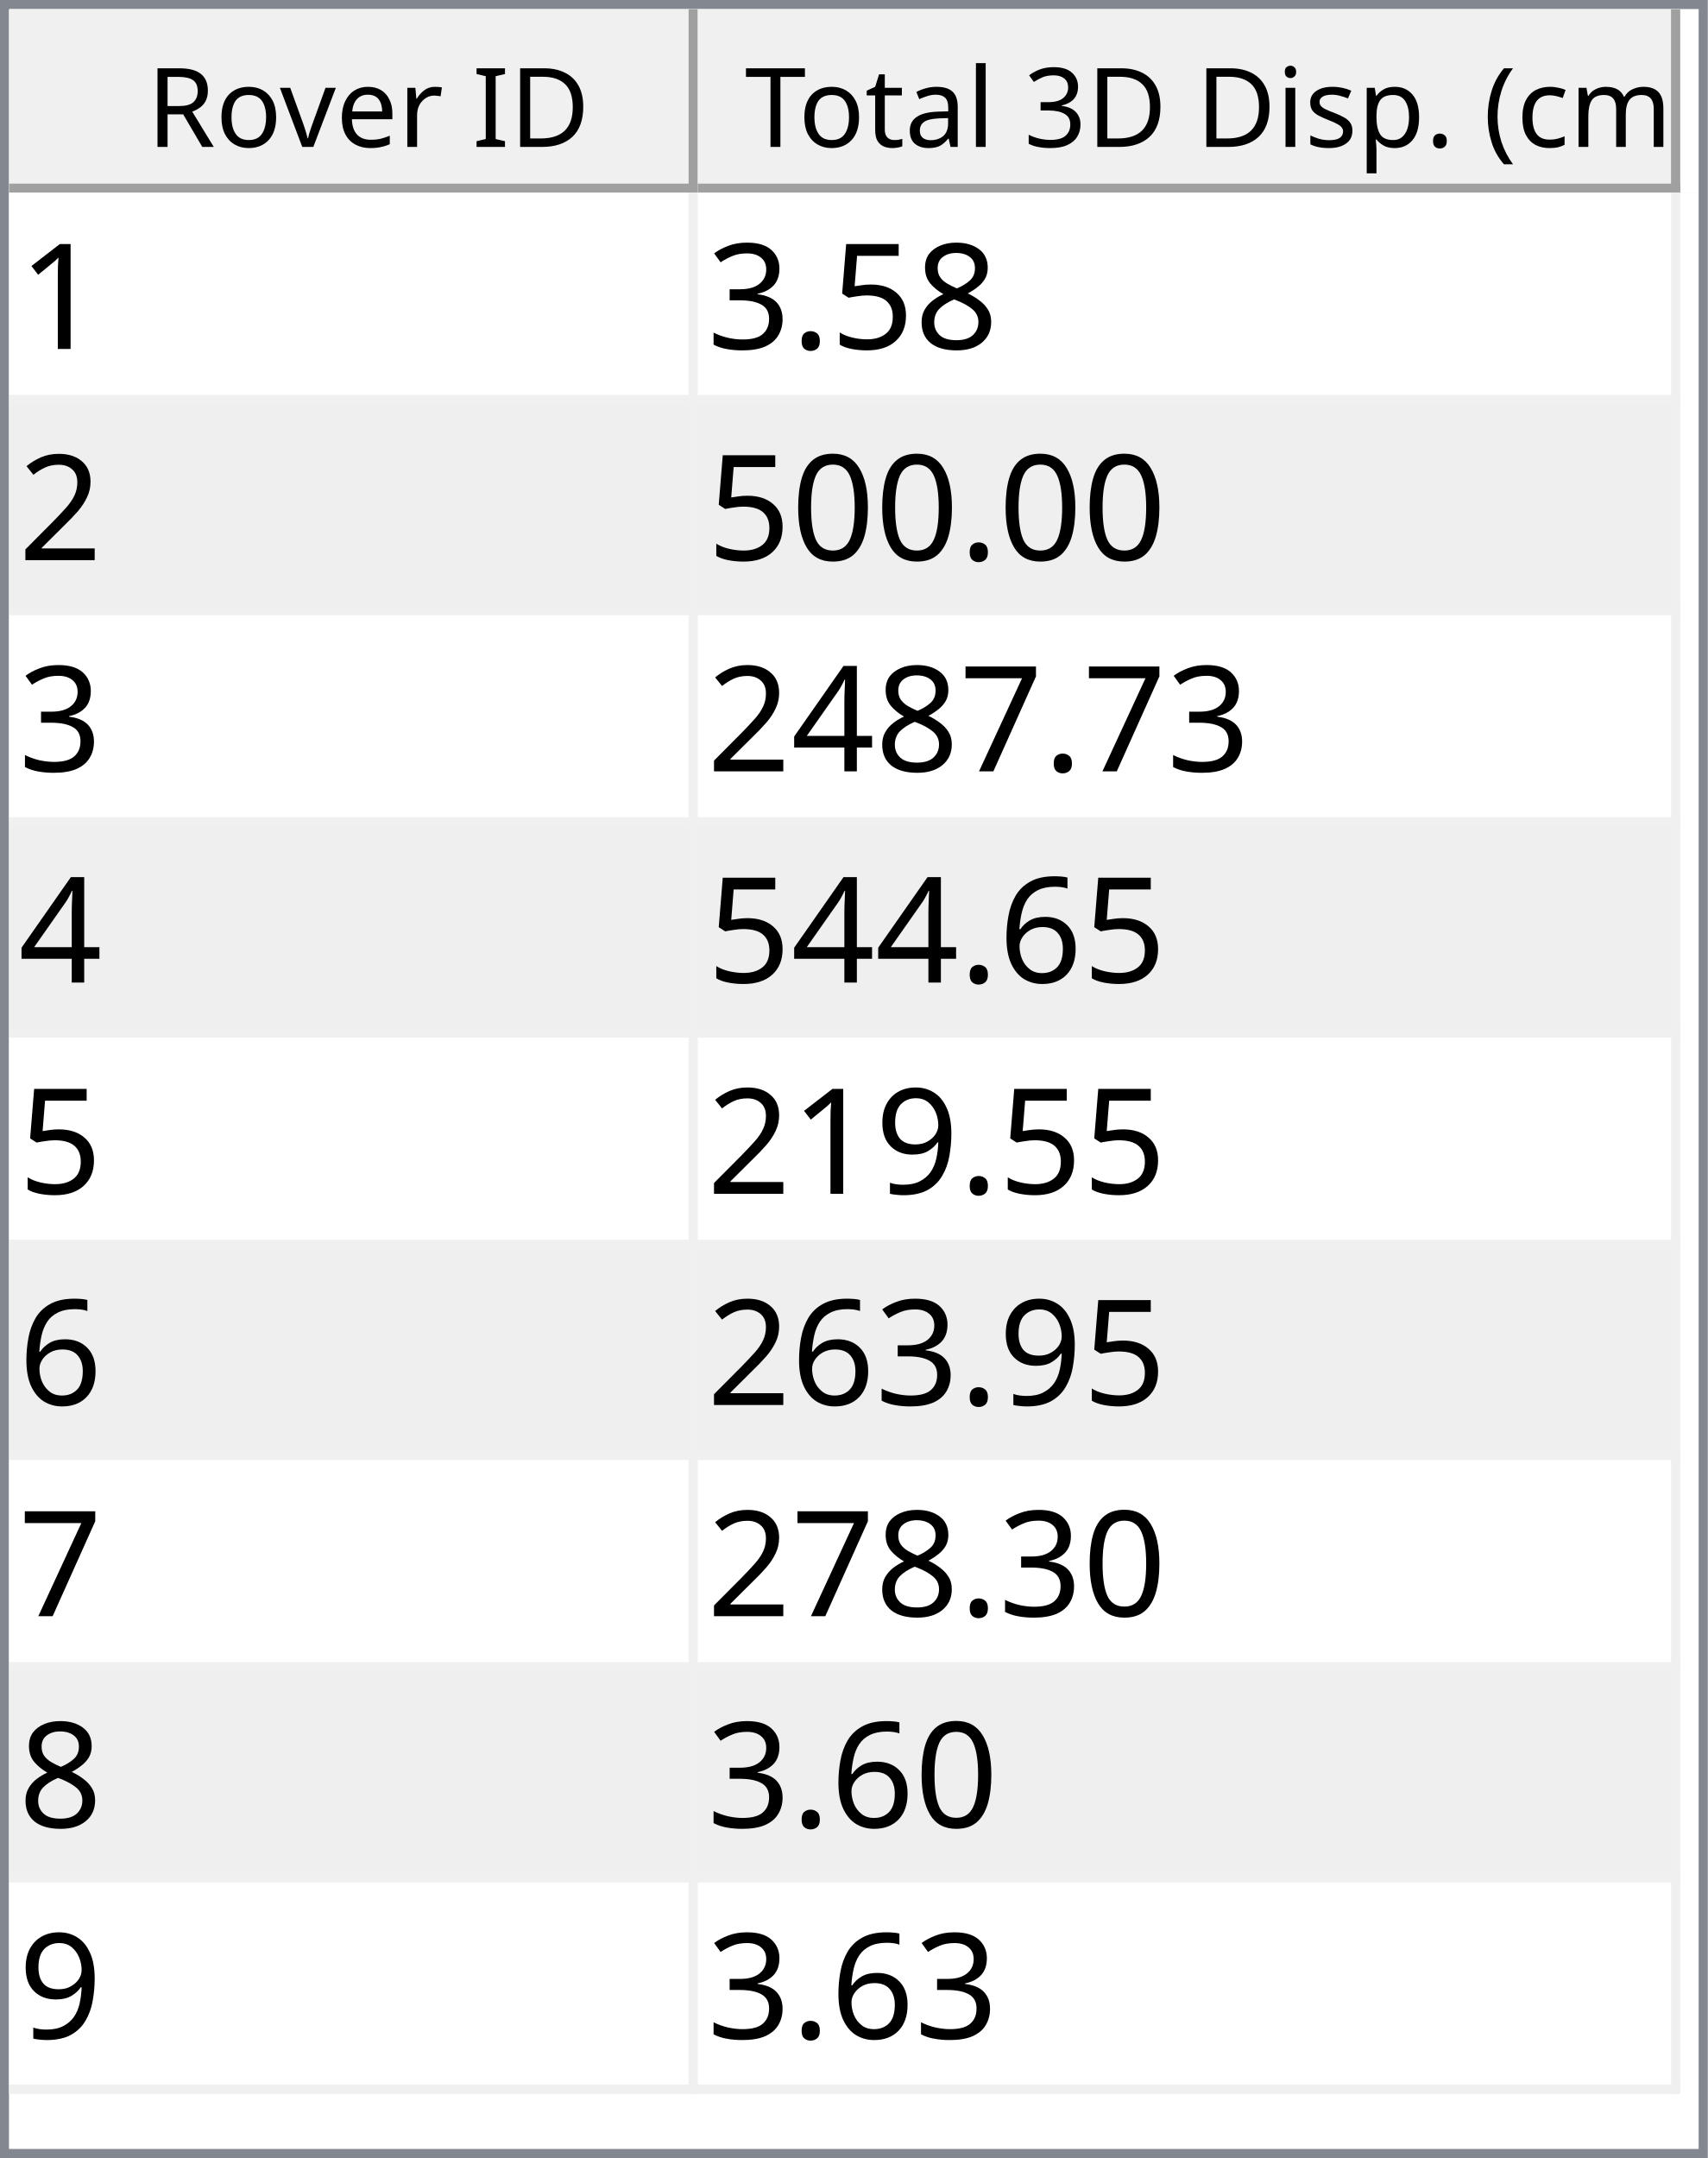
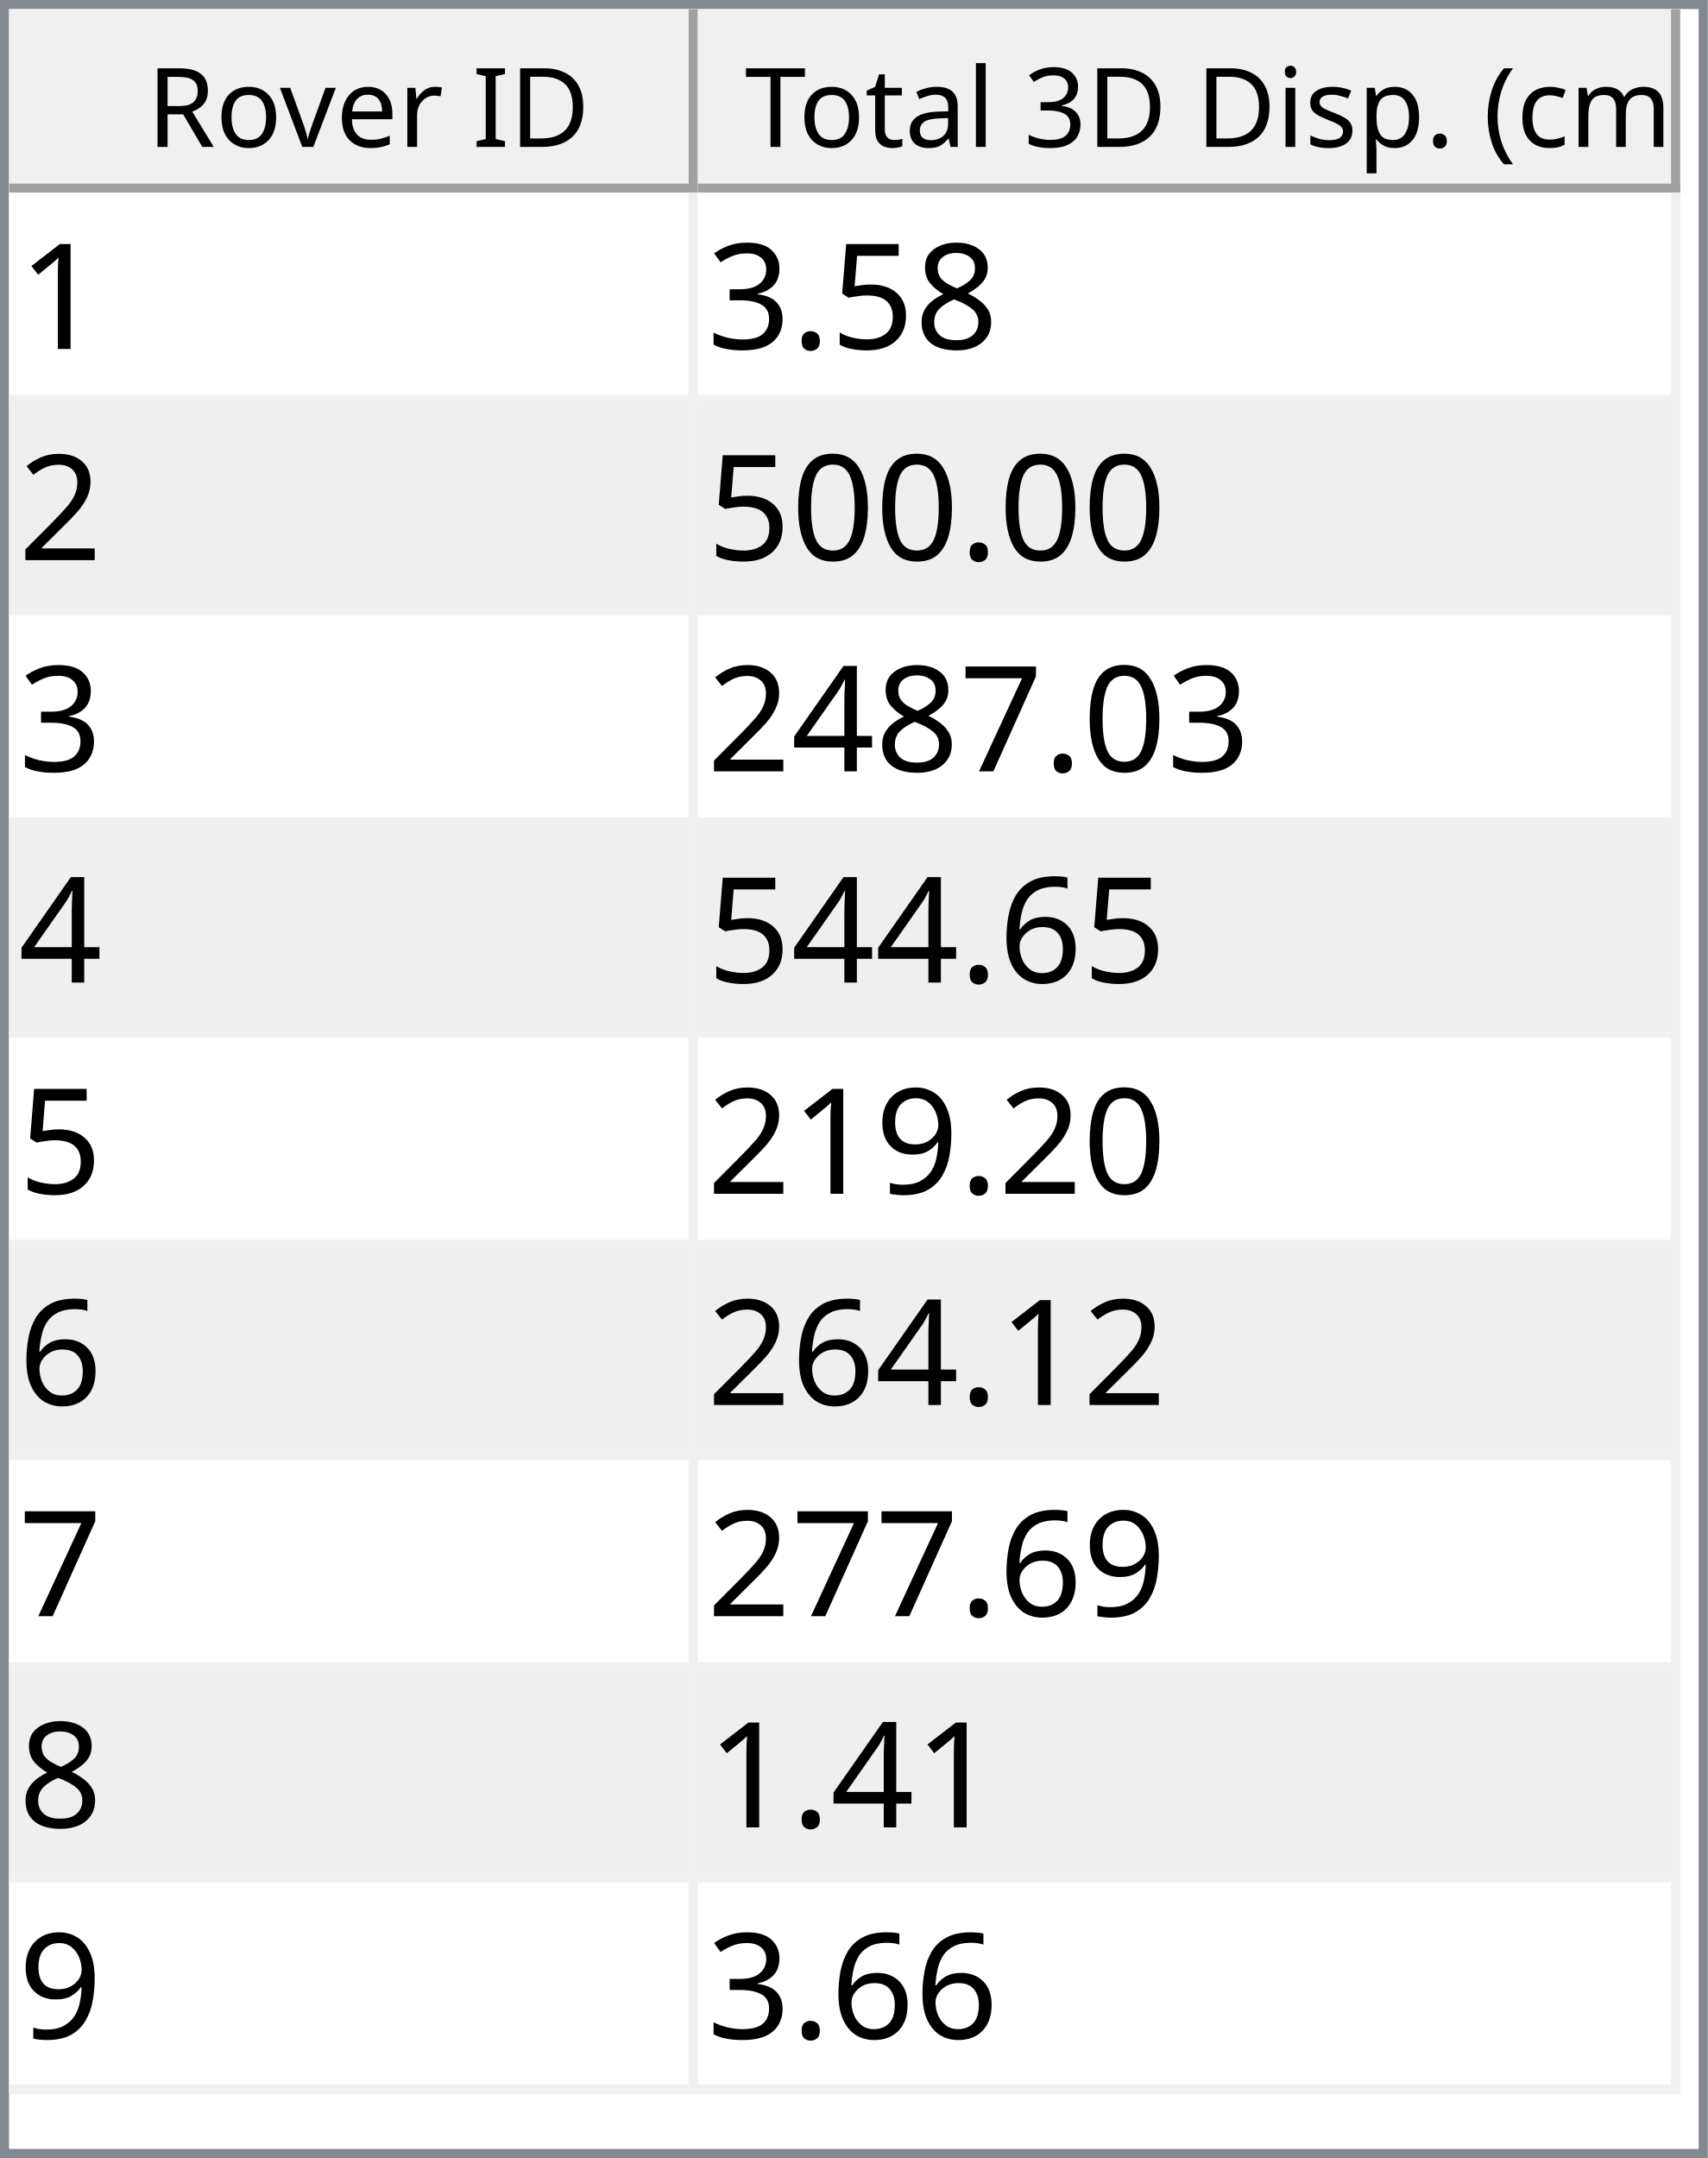
<svg xmlns="http://www.w3.org/2000/svg" style="fill-opacity:1; color-rendering:auto; color-interpolation:auto; text-rendering:auto; stroke:black; stroke-linecap:square; stroke-miterlimit:10; shape-rendering:auto; stroke-opacity:1; fill:black; stroke-dasharray:none; font-weight:normal; stroke-width:1; font-family:'Dialog'; font-style:normal; stroke-linejoin:miter; font-size:12px; stroke-dashoffset:0; image-rendering:auto;" width="186" height="235">
  <defs id="genericDefs" />
  <g>
    <defs id="defs1">
      <clipPath clipPathUnits="userSpaceOnUse" id="clipPath1">
        <path d="M0 0 L186 0 L186 235 L0 235 L0 0 Z" />
      </clipPath>
      <clipPath clipPathUnits="userSpaceOnUse" id="clipPath2">
        <path d="M0 0 L0 235 L186 235 L186 0 Z" />
      </clipPath>
      <clipPath clipPathUnits="userSpaceOnUse" id="clipPath3">
        <path d="M0 0 L0 20 L184 20 L184 0 Z" />
      </clipPath>
      <clipPath clipPathUnits="userSpaceOnUse" id="clipPath4">
        <path d="M0 0 L0 20 L75 20 L75 0 Z" />
      </clipPath>
      <clipPath clipPathUnits="userSpaceOnUse" id="clipPath5">
        <path d="M1 1 L1 19 L74 19 L74 1 Z" />
      </clipPath>
      <clipPath clipPathUnits="userSpaceOnUse" id="clipPath6">
        <path d="M0 0 L0 18 L73 18 L73 0 Z" />
      </clipPath>
      <clipPath clipPathUnits="userSpaceOnUse" id="clipPath7">
        <path d="M-0.5 -0.5 L-0.5 19.5 L74.5 19.5 L74.5 -0.5 Z" />
      </clipPath>
      <clipPath clipPathUnits="userSpaceOnUse" id="clipPath8">
        <path d="M0 0 L0 20 L107 20 L107 0 Z" />
      </clipPath>
      <clipPath clipPathUnits="userSpaceOnUse" id="clipPath9">
        <path d="M1 1 L1 19 L106 19 L106 1 Z" />
      </clipPath>
      <clipPath clipPathUnits="userSpaceOnUse" id="clipPath10">
        <path d="M0 0 L0 18 L105 18 L105 0 Z" />
      </clipPath>
      <clipPath clipPathUnits="userSpaceOnUse" id="clipPath11">
        <path d="M-0.5 -0.5 L-0.5 19.5 L106.5 19.5 L106.5 -0.5 Z" />
      </clipPath>
      <clipPath clipPathUnits="userSpaceOnUse" id="clipPath12">
        <path d="M0 0 L0 213 L184 213 L184 0 Z" />
      </clipPath>
      <clipPath clipPathUnits="userSpaceOnUse" id="clipPath13">
        <path d="M0 0 L0 207 L182 207 L182 0 Z" />
      </clipPath>
      <clipPath clipPathUnits="userSpaceOnUse" id="clipPath14">
        <path d="M-0.5 -0.5 L-0.5 206.5 L181.5 206.5 L181.5 -0.5 Z" />
      </clipPath>
      <clipPath clipPathUnits="userSpaceOnUse" id="clipPath15">
        <path d="M0 0 L0 22 L74 22 L74 0 Z" />
      </clipPath>
      <clipPath clipPathUnits="userSpaceOnUse" id="clipPath16">
        <path d="M0 0 L0 22 L106 22 L106 0 Z" />
      </clipPath>
      <font horiz-adv-x="64.551" id="font1">
        <font-face ascent="107.91" descent="25.098" units-per-em="100" style="font-style:normal; font-family:Segoe UI; font-weight:normal;" />
        <missing-glyph horiz-adv-x="64.551" d="M8.109 0 L8.109 68.266 L56.453 68.266 L56.453 0 L8.109 0 ZM15.328 7.234 L49.219 7.234 L49.219 61.031 L15.328 61.031 L15.328 7.234 Z" />
        <glyph unicode="D" horiz-adv-x="70.117" d="M9.188 0 L9.188 70.016 L28.516 70.016 Q65.531 70.016 65.531 35.891 Q65.531 19.672 55.25 9.836 Q44.969 0 27.734 0 L9.188 0 ZM17.391 62.594 L17.391 7.422 L27.828 7.422 Q41.609 7.422 49.273 14.797 Q56.938 22.172 56.938 35.688 Q56.938 62.594 28.328 62.594 L17.391 62.594 Z" />
        <glyph unicode="I" horiz-adv-x="26.611" d="M17.391 0 L9.188 0 L9.188 70.016 L17.391 70.016 L17.391 0 Z" />
        <glyph unicode=" " horiz-adv-x="27.393" d="" />
        <glyph unicode="r" horiz-adv-x="34.766" d="M34.188 41.891 Q32.078 43.5 28.125 43.5 Q23 43.5 19.555 38.672 Q16.109 33.844 16.109 25.484 L16.109 0 L8.109 0 L8.109 50 L16.109 50 L16.109 39.703 L16.312 39.703 Q18.016 44.969 21.531 47.922 Q25.047 50.875 29.391 50.875 Q32.516 50.875 34.188 50.203 L34.188 41.891 Z" />
        <glyph unicode="e" horiz-adv-x="52.295" d="M48.297 23 L12.984 23 Q13.188 14.656 17.484 10.109 Q21.781 5.562 29.297 5.562 Q37.75 5.562 44.828 11.141 L44.828 3.609 Q38.234 -1.172 27.391 -1.172 Q16.797 -1.172 10.742 5.641 Q4.688 12.453 4.688 24.812 Q4.688 36.469 11.305 43.82 Q17.922 51.172 27.734 51.172 Q37.547 51.172 42.922 44.828 Q48.297 38.484 48.297 27.203 L48.297 23 ZM40.094 29.781 Q40.047 36.719 36.75 40.578 Q33.453 44.438 27.594 44.438 Q21.922 44.438 17.969 40.383 Q14.016 36.328 13.094 29.781 L40.094 29.781 Z" />
        <glyph unicode="v" horiz-adv-x="47.9" d="M47.406 50 L27.484 0 L19.625 0 L0.688 50 L9.469 50 L22.172 13.672 Q23.578 9.672 23.922 6.688 L24.125 6.688 Q24.609 10.453 25.688 13.484 L38.969 50 L47.406 50 Z" />
        <glyph unicode="o" horiz-adv-x="58.594" d="M29 -1.172 Q17.922 -1.172 11.305 5.836 Q4.688 12.844 4.688 24.422 Q4.688 37.016 11.57 44.094 Q18.453 51.172 30.172 51.172 Q41.359 51.172 47.633 44.289 Q53.906 37.406 53.906 25.203 Q53.906 13.234 47.141 6.031 Q40.375 -1.172 29 -1.172 ZM29.594 44.438 Q21.875 44.438 17.383 39.188 Q12.891 33.938 12.891 24.703 Q12.891 15.828 17.43 10.695 Q21.969 5.562 29.594 5.562 Q37.359 5.562 41.531 10.594 Q45.703 15.625 45.703 24.906 Q45.703 34.281 41.531 39.359 Q37.359 44.438 29.594 44.438 Z" />
        <glyph unicode="R" horiz-adv-x="59.814" d="M59.375 0 L49.609 0 L37.891 19.625 Q36.281 22.359 34.766 24.289 Q33.25 26.219 31.664 27.438 Q30.078 28.656 28.25 29.219 Q26.422 29.781 24.125 29.781 L17.391 29.781 L17.391 0 L9.188 0 L9.188 70.016 L30.078 70.016 Q34.672 70.016 38.555 68.867 Q42.438 67.719 45.289 65.375 Q48.141 63.031 49.758 59.547 Q51.375 56.062 51.375 51.375 Q51.375 47.703 50.273 44.656 Q49.172 41.609 47.148 39.211 Q45.125 36.812 42.266 35.133 Q39.406 33.453 35.844 32.516 L35.844 32.328 Q37.594 31.547 38.891 30.547 Q40.188 29.547 41.359 28.18 Q42.531 26.812 43.68 25.078 Q44.828 23.344 46.234 21.047 L59.375 0 ZM17.391 62.594 L17.391 37.203 L28.516 37.203 Q31.594 37.203 34.203 38.133 Q36.812 39.062 38.719 40.797 Q40.625 42.531 41.703 45.047 Q42.781 47.562 42.781 50.688 Q42.781 56.297 39.141 59.445 Q35.5 62.594 28.609 62.594 L17.391 62.594 Z" />
        <glyph unicode=")" horiz-adv-x="30.176" d="M8.297 -15.922 L1.172 -15.922 Q16.406 2.344 16.406 26.812 Q16.406 51.469 1.078 70.016 L8.297 70.016 Q23.531 52.156 23.531 26.703 Q23.531 1.375 8.297 -15.922 Z" />
        <glyph unicode="m" horiz-adv-x="86.133" d="M79.109 0 L71.094 0 L71.094 28.719 Q71.094 37.016 68.531 40.727 Q65.969 44.438 59.906 44.438 Q54.781 44.438 51.195 39.75 Q47.609 35.062 47.609 28.516 L47.609 0 L39.594 0 L39.594 29.688 Q39.594 44.438 28.219 44.438 Q22.953 44.438 19.531 40.016 Q16.109 35.594 16.109 28.516 L16.109 0 L8.109 0 L8.109 50 L16.109 50 L16.109 42.094 L16.312 42.094 Q21.625 51.172 31.844 51.172 Q36.969 51.172 40.773 48.312 Q44.578 45.453 46 40.828 Q51.562 51.172 62.594 51.172 Q79.109 51.172 79.109 30.812 L79.109 0 Z" />
        <glyph unicode="c" horiz-adv-x="46.191" d="M42.188 2.297 Q36.422 -1.172 28.516 -1.172 Q17.828 -1.172 11.258 5.789 Q4.688 12.75 4.688 23.828 Q4.688 36.188 11.766 43.68 Q18.844 51.172 30.672 51.172 Q37.25 51.172 42.281 48.734 L42.281 40.531 Q36.719 44.438 30.375 44.438 Q22.703 44.438 17.797 38.945 Q12.891 33.453 12.891 24.516 Q12.891 15.719 17.508 10.641 Q22.125 5.562 29.891 5.562 Q36.422 5.562 42.188 9.906 L42.188 2.297 Z" />
        <glyph unicode="(" horiz-adv-x="30.176" d="M29.109 -15.922 L21.969 -15.922 Q6.844 1.375 6.844 26.703 Q6.844 52.156 21.969 70.016 L29.203 70.016 Q13.875 51.469 13.875 26.812 Q13.875 2.344 29.109 -15.922 Z" />
        <glyph unicode="." horiz-adv-x="21.68" d="M10.891 -1.078 Q8.641 -1.078 7.055 0.539 Q5.469 2.156 5.469 4.391 Q5.469 6.641 7.055 8.273 Q8.641 9.906 10.891 9.906 Q13.188 9.906 14.797 8.273 Q16.406 6.641 16.406 4.391 Q16.406 2.156 14.797 0.539 Q13.188 -1.078 10.891 -1.078 Z" />
        <glyph unicode="p" horiz-adv-x="58.789" d="M16.312 7.234 L16.109 7.234 L16.109 -23 L8.109 -23 L8.109 50 L16.109 50 L16.109 41.219 L16.312 41.219 Q22.219 51.172 33.594 51.172 Q43.266 51.172 48.688 44.461 Q54.109 37.75 54.109 26.469 Q54.109 13.922 48 6.375 Q41.891 -1.172 31.297 -1.172 Q21.578 -1.172 16.312 7.234 ZM16.109 27.391 L16.109 20.406 Q16.109 14.203 20.141 9.883 Q24.172 5.562 30.375 5.562 Q37.641 5.562 41.773 11.133 Q45.906 16.703 45.906 26.609 Q45.906 34.969 42.047 39.703 Q38.188 44.438 31.594 44.438 Q24.609 44.438 20.359 39.578 Q16.109 34.719 16.109 27.391 Z" />
        <glyph unicode="s" horiz-adv-x="42.432" d="M5.078 1.812 L5.078 10.406 Q11.625 5.562 19.484 5.562 Q30.031 5.562 30.031 12.594 Q30.031 14.594 29.125 15.992 Q28.219 17.391 26.68 18.461 Q25.141 19.531 23.07 20.383 Q21 21.234 18.609 22.172 Q15.281 23.484 12.766 24.828 Q10.25 26.172 8.57 27.859 Q6.891 29.547 6.031 31.695 Q5.172 33.844 5.172 36.719 Q5.172 40.234 6.789 42.945 Q8.406 45.656 11.086 47.484 Q13.766 49.312 17.211 50.242 Q20.656 51.172 24.312 51.172 Q30.812 51.172 35.938 48.922 L35.938 40.828 Q30.422 44.438 23.25 44.438 Q21 44.438 19.195 43.922 Q17.391 43.406 16.094 42.477 Q14.797 41.547 14.086 40.258 Q13.375 38.969 13.375 37.406 Q13.375 35.453 14.086 34.133 Q14.797 32.812 16.164 31.789 Q17.531 30.766 19.484 29.938 Q21.438 29.109 23.922 28.125 Q27.25 26.859 29.883 25.516 Q32.516 24.172 34.375 22.484 Q36.234 20.797 37.234 18.602 Q38.234 16.406 38.234 13.375 Q38.234 9.672 36.602 6.938 Q34.969 4.203 32.234 2.398 Q29.5 0.594 25.93 -0.289 Q22.359 -1.172 18.453 -1.172 Q10.75 -1.172 5.078 1.812 Z" />
        <glyph unicode="i" horiz-adv-x="24.219" d="M12.203 62.703 Q10.062 62.703 8.547 64.164 Q7.031 65.625 7.031 67.875 Q7.031 70.125 8.547 71.609 Q10.062 73.094 12.203 73.094 Q14.406 73.094 15.945 71.609 Q17.484 70.125 17.484 67.875 Q17.484 65.719 15.945 64.211 Q14.406 62.703 12.203 62.703 ZM16.109 0 L8.109 0 L8.109 50 L16.109 50 L16.109 0 Z" />
        <glyph unicode="3" horiz-adv-x="53.906" d="M46.531 19.828 Q46.531 15.094 44.75 11.211 Q42.969 7.328 39.719 4.57 Q36.469 1.812 31.93 0.297 Q27.391 -1.219 21.922 -1.219 Q11.922 -1.219 6 2.594 L6 11.188 Q13.094 5.609 22.219 5.609 Q25.875 5.609 28.828 6.539 Q31.781 7.469 33.906 9.227 Q36.031 10.984 37.18 13.477 Q38.328 15.969 38.328 19.094 Q38.328 32.812 18.797 32.812 L12.984 32.812 L12.984 39.594 L18.5 39.594 Q35.797 39.594 35.797 52.484 Q35.797 64.406 22.609 64.406 Q15.188 64.406 8.688 59.422 L8.688 67.188 Q15.375 71.188 24.609 71.188 Q29 71.188 32.57 69.969 Q36.141 68.75 38.68 66.555 Q41.219 64.359 42.609 61.281 Q44 58.203 44 54.5 Q44 40.672 30.031 36.719 L30.031 36.531 Q33.594 36.141 36.625 34.797 Q39.656 33.453 41.852 31.305 Q44.047 29.156 45.289 26.25 Q46.531 23.344 46.531 19.828 Z" />
        <glyph unicode="l" horiz-adv-x="24.219" d="M16.109 0 L8.109 0 L8.109 74.031 L16.109 74.031 L16.109 0 Z" />
        <glyph unicode="a" horiz-adv-x="50.879" d="M43.891 0 L35.891 0 L35.891 7.812 L35.688 7.812 Q30.469 -1.172 20.312 -1.172 Q12.844 -1.172 8.617 2.781 Q4.391 6.734 4.391 13.281 Q4.391 27.297 20.906 29.594 L35.891 31.688 Q35.891 44.438 25.594 44.438 Q16.547 44.438 9.281 38.281 L9.281 46.484 Q16.656 51.172 26.266 51.172 Q43.891 51.172 43.891 32.516 L43.891 0 ZM35.891 25.297 L23.828 23.641 Q18.266 22.859 15.43 20.875 Q12.594 18.891 12.594 13.875 Q12.594 10.203 15.211 7.883 Q17.828 5.562 22.172 5.562 Q28.125 5.562 32.008 9.742 Q35.891 13.922 35.891 20.312 L35.891 25.297 Z" />
        <glyph unicode="t" horiz-adv-x="33.887" d="M31.297 0.484 Q28.469 -1.078 23.828 -1.078 Q10.688 -1.078 10.688 13.578 L10.688 43.172 L2.094 43.172 L2.094 50 L10.688 50 L10.688 62.203 L18.703 64.797 L18.703 50 L31.297 50 L31.297 43.172 L18.703 43.172 L18.703 14.984 Q18.703 9.969 20.414 7.82 Q22.125 5.672 26.078 5.672 Q29.109 5.672 31.297 7.328 L31.297 0.484 Z" />
        <glyph unicode="T" horiz-adv-x="52.393" d="M50.594 62.594 L30.375 62.594 L30.375 0 L22.172 0 L22.172 62.594 L2 62.594 L2 70.016 L50.594 70.016 L50.594 62.594 Z" />
      </font>
      <font horiz-adv-x="75.0" id="font2">
        <font-face ascent="100.537" descent="21.973" units-per-em="100" style="font-style:normal; font-family:sans-serif; font-weight:normal;" />
        <missing-glyph horiz-adv-x="75.0" d="M12.5 0 L12.5 62.5 L62.5 62.5 L62.5 0 L12.5 0 ZM14.062 1.562 L60.938 1.562 L60.938 60.938 L14.062 60.938 L14.062 1.562 Z" />
        <glyph unicode="1" horiz-adv-x="55.615" d="M37.25 0 L28.469 0 L28.469 56 Q25.297 52.984 20.141 49.953 Q14.984 46.922 10.891 45.406 L10.891 53.906 Q18.266 57.375 23.781 62.305 Q29.297 67.234 31.594 71.875 L37.25 71.875 L37.25 0 Z" />
        <glyph unicode="8" horiz-adv-x="55.615" d="M17.672 38.812 Q12.203 40.828 9.57 44.539 Q6.938 48.25 6.938 53.422 Q6.938 61.234 12.555 66.555 Q18.172 71.875 27.484 71.875 Q36.859 71.875 42.578 66.43 Q48.297 60.984 48.297 53.172 Q48.297 48.188 45.68 44.508 Q43.062 40.828 37.75 38.812 Q44.344 36.672 47.781 31.883 Q51.219 27.094 51.219 20.453 Q51.219 11.281 44.727 5.031 Q38.234 -1.219 27.641 -1.219 Q17.047 -1.219 10.547 5.055 Q4.047 11.328 4.047 20.703 Q4.047 27.688 7.594 32.398 Q11.141 37.109 17.672 38.812 ZM15.922 53.719 Q15.922 48.641 19.195 45.414 Q22.469 42.188 27.688 42.188 Q32.766 42.188 36.016 45.383 Q39.266 48.578 39.266 53.219 Q39.266 58.062 35.914 61.359 Q32.562 64.656 27.594 64.656 Q22.562 64.656 19.242 61.43 Q15.922 58.203 15.922 53.719 ZM13.094 20.656 Q13.094 16.891 14.875 13.375 Q16.656 9.859 20.172 7.93 Q23.688 6 27.734 6 Q34.031 6 38.133 10.055 Q42.234 14.109 42.234 20.359 Q42.234 26.703 38.016 30.859 Q33.797 35.016 27.438 35.016 Q21.234 35.016 17.164 30.914 Q13.094 26.812 13.094 20.656 Z" />
        <glyph unicode="5" horiz-adv-x="55.615" d="M4.156 18.75 L13.375 19.531 Q14.406 12.797 18.141 9.398 Q21.875 6 27.156 6 Q33.5 6 37.891 10.789 Q42.281 15.578 42.281 23.484 Q42.281 31 38.062 35.352 Q33.844 39.703 27 39.703 Q22.75 39.703 19.336 37.773 Q15.922 35.844 13.969 32.766 L5.719 33.844 L12.641 70.609 L48.25 70.609 L48.25 62.203 L19.672 62.203 L15.828 42.969 Q22.266 47.469 29.344 47.469 Q38.719 47.469 45.164 40.969 Q51.609 34.469 51.609 24.266 Q51.609 14.547 45.953 7.469 Q39.062 -1.219 27.156 -1.219 Q17.391 -1.219 11.211 4.25 Q5.031 9.719 4.156 18.75 Z" />
        <glyph unicode="." horiz-adv-x="27.783" d="M9.078 0 L9.078 10.016 L19.094 10.016 L19.094 0 L9.078 0 Z" />
        <glyph unicode="3" horiz-adv-x="55.615" d="M4.203 18.891 L12.984 20.062 Q14.5 12.594 18.141 9.297 Q21.781 6 27 6 Q33.203 6 37.477 10.297 Q41.75 14.594 41.75 20.953 Q41.75 27 37.797 30.93 Q33.844 34.859 27.734 34.859 Q25.25 34.859 21.531 33.891 L22.516 41.609 Q23.391 41.5 23.922 41.5 Q29.547 41.5 34.039 44.43 Q38.531 47.359 38.531 53.469 Q38.531 58.297 35.258 61.477 Q31.984 64.656 26.812 64.656 Q21.688 64.656 18.266 61.43 Q14.844 58.203 13.875 51.766 L5.078 53.328 Q6.688 62.156 12.398 67.016 Q18.109 71.875 26.609 71.875 Q32.469 71.875 37.398 69.359 Q42.328 66.844 44.945 62.5 Q47.562 58.156 47.562 53.266 Q47.562 48.641 45.07 44.828 Q42.578 41.016 37.703 38.766 Q44.047 37.312 47.562 32.695 Q51.078 28.078 51.078 21.141 Q51.078 11.766 44.242 5.25 Q37.406 -1.266 26.953 -1.266 Q17.531 -1.266 11.305 4.352 Q5.078 9.969 4.203 18.891 Z" />
        <glyph unicode="2" horiz-adv-x="55.615" d="M50.344 8.453 L50.344 0 L3.031 0 Q2.938 3.172 4.047 6.109 Q5.859 10.938 9.836 15.625 Q13.812 20.312 21.344 26.469 Q33.016 36.031 37.117 41.625 Q41.219 47.219 41.219 52.203 Q41.219 57.422 37.477 61.008 Q33.734 64.594 27.734 64.594 Q21.391 64.594 17.578 60.789 Q13.766 56.984 13.719 50.25 L4.688 51.172 Q5.609 61.281 11.664 66.578 Q17.719 71.875 27.938 71.875 Q38.234 71.875 44.242 66.164 Q50.25 60.453 50.25 52 Q50.25 47.703 48.492 43.555 Q46.734 39.406 42.656 34.812 Q38.578 30.219 29.109 22.219 Q21.188 15.578 18.945 13.211 Q16.703 10.844 15.234 8.453 L50.344 8.453 Z" />
        <glyph unicode="0" horiz-adv-x="55.615" d="M4.156 35.297 Q4.156 48 6.766 55.742 Q9.375 63.484 14.523 67.68 Q19.672 71.875 27.484 71.875 Q33.25 71.875 37.594 69.555 Q41.938 67.234 44.773 62.867 Q47.609 58.5 49.219 52.227 Q50.828 45.953 50.828 35.297 Q50.828 22.703 48.242 14.969 Q45.656 7.234 40.508 3.008 Q35.359 -1.219 27.484 -1.219 Q17.141 -1.219 11.234 6.203 Q4.156 15.141 4.156 35.297 ZM13.188 35.297 Q13.188 17.672 17.312 11.836 Q21.438 6 27.484 6 Q33.547 6 37.672 11.859 Q41.797 17.719 41.797 35.297 Q41.797 52.984 37.672 58.789 Q33.547 64.594 27.391 64.594 Q21.344 64.594 17.719 59.469 Q13.188 52.938 13.188 35.297 Z" />
        <glyph unicode="7" horiz-adv-x="55.615" d="M4.734 62.203 L4.734 70.656 L51.078 70.656 L51.078 63.812 Q44.234 56.547 37.523 44.484 Q30.812 32.422 27.156 19.672 Q24.516 10.688 23.781 0 L14.75 0 Q14.891 8.453 18.062 20.414 Q21.234 32.375 27.172 43.484 Q33.109 54.594 39.797 62.203 L4.734 62.203 Z" />
        <glyph unicode="4" horiz-adv-x="55.615" d="M32.328 0 L32.328 17.141 L1.266 17.141 L1.266 25.203 L33.938 71.578 L41.109 71.578 L41.109 25.203 L50.781 25.203 L50.781 17.141 L41.109 17.141 L41.109 0 L32.328 0 ZM32.328 25.203 L32.328 57.469 L9.906 25.203 L32.328 25.203 Z" />
        <glyph unicode="6" horiz-adv-x="55.615" d="M49.75 54.047 L41.016 53.375 Q39.844 58.547 37.703 60.891 Q34.125 64.656 28.906 64.656 Q24.703 64.656 21.531 62.312 Q17.391 59.281 14.992 53.469 Q12.594 47.656 12.5 36.922 Q15.672 41.75 20.266 44.094 Q24.859 46.438 29.891 46.438 Q38.672 46.438 44.852 39.969 Q51.031 33.5 51.031 23.25 Q51.031 16.5 48.125 10.719 Q45.219 4.938 40.141 1.859 Q35.062 -1.219 28.609 -1.219 Q17.625 -1.219 10.695 6.859 Q3.766 14.938 3.766 33.5 Q3.766 54.25 11.422 63.672 Q18.109 71.875 29.438 71.875 Q37.891 71.875 43.289 67.141 Q48.688 62.406 49.75 54.047 ZM13.875 23.188 Q13.875 18.656 15.797 14.508 Q17.719 10.359 21.188 8.18 Q24.656 6 28.469 6 Q34.031 6 38.039 10.492 Q42.047 14.984 42.047 22.703 Q42.047 30.125 38.086 34.398 Q34.125 38.672 28.125 38.672 Q22.172 38.672 18.023 34.398 Q13.875 30.125 13.875 23.188 Z" />
        <glyph unicode="9" horiz-adv-x="55.615" d="M5.469 16.547 L13.922 17.328 Q14.984 11.375 18.016 8.688 Q21.047 6 25.781 6 Q29.828 6 32.883 7.859 Q35.938 9.719 37.891 12.82 Q39.844 15.922 41.164 21.195 Q42.484 26.469 42.484 31.938 Q42.484 32.516 42.438 33.688 Q39.797 29.5 35.234 26.883 Q30.672 24.266 25.344 24.266 Q16.453 24.266 10.305 30.711 Q4.156 37.156 4.156 47.703 Q4.156 58.594 10.578 65.234 Q17 71.875 26.656 71.875 Q33.641 71.875 39.43 68.117 Q45.219 64.359 48.219 57.398 Q51.219 50.438 51.219 37.25 Q51.219 23.531 48.242 15.406 Q45.266 7.281 39.383 3.031 Q33.5 -1.219 25.594 -1.219 Q17.188 -1.219 11.867 3.445 Q6.547 8.109 5.469 16.547 ZM41.453 48.141 Q41.453 55.719 37.43 60.156 Q33.406 64.594 27.734 64.594 Q21.875 64.594 17.531 59.812 Q13.188 55.031 13.188 47.406 Q13.188 40.578 17.312 36.305 Q21.438 32.031 27.484 32.031 Q33.594 32.031 37.523 36.305 Q41.453 40.578 41.453 48.141 Z" />
      </font>
    </defs>
    <g style="fill:white; stroke:white;">
      <rect x="0" y="0" width="186" style="clip-path:url(#clipPath1); stroke:none;" height="235" />
    </g>
    <g style="fill:white; text-rendering:optimizeSpeed; color-rendering:optimizeSpeed; image-rendering:optimizeSpeed; shape-rendering:crispEdges; stroke:white; color-interpolation:sRGB;">
      <rect x="0" width="186" height="235" y="0" style="stroke:none;" />
      <path style="stroke:none;" d="M0 235 L186 235 L186 0 L0 0 Z" />
    </g>
    <g style="fill:rgb(240,240,240); font-family:'Segoe UI'; stroke:rgb(240,240,240);">
      <rect x="0" y="0" width="186" style="clip-path:url(#clipPath2); stroke:none;" height="235" />
    </g>
    <g style="fill:rgb(130,135,144); font-family:'Segoe UI'; stroke:rgb(130,135,144);">
      <path d="M0 0 L186 0 L186 235 L0 235 L0 0 ZM1 1 L185 1 L185 234 L1 234 L1 1 Z" style="fill-rule:evenodd; clip-path:url(#clipPath2); stroke:none;" />
    </g>
    <g style="fill:white; font-family:'Segoe UI'; stroke:white;" transform="translate(1,1)">
      <rect x="0" y="0" width="184" style="clip-path:url(#clipPath3); stroke:none;" height="20" />
    </g>
    <g style="fill:rgb(240,240,240); font-family:'Segoe UI'; stroke:rgb(240,240,240);" transform="translate(1,1)">
      <rect x="0" y="0" width="75" style="clip-path:url(#clipPath4); stroke:none;" height="20" />
    </g>
    <g style="font-family:'Segoe UI';" transform="translate(2,2)">
      <text x="14" xml:space="preserve" y="14" style="clip-path:url(#clipPath6); stroke:none;">Rover ID</text>
    </g>
    <g style="fill:rgb(160,160,160); font-family:'Segoe UI'; stroke:rgb(160,160,160); stroke-linejoin:bevel;" transform="translate(1.5,1.5)">
      <line x1="74" x2="74" y1="0" style="fill:none; clip-path:url(#clipPath7);" y2="19" />
    </g>
    <g style="fill:rgb(160,160,160); font-family:'Segoe UI'; stroke:rgb(160,160,160); stroke-linejoin:bevel;" transform="matrix(1,0,0,1,1,1) translate(0.5,0.5)">
      <line x1="0" x2="74" y1="19" style="fill:none; clip-path:url(#clipPath7);" y2="19" />
    </g>
    <g style="fill:rgb(240,240,240); font-family:'Segoe UI'; stroke:rgb(240,240,240);" transform="translate(76,1)">
      <rect x="0" y="0" width="107" style="clip-path:url(#clipPath8); stroke:none;" height="20" />
    </g>
    <g style="font-family:'Segoe UI';" transform="translate(77,2)">
      <text x="1" xml:space="preserve" y="14" style="clip-path:url(#clipPath10); stroke:none;"> Total 3D Disp. (cm)</text>
    </g>
    <g style="fill:rgb(160,160,160); font-family:'Segoe UI'; stroke:rgb(160,160,160); stroke-linejoin:bevel;" transform="translate(76.5,1.5)">
      <line x1="106" x2="106" y1="0" style="fill:none; clip-path:url(#clipPath11);" y2="19" />
    </g>
    <g style="fill:rgb(160,160,160); font-family:'Segoe UI'; stroke:rgb(160,160,160); stroke-linejoin:bevel;" transform="matrix(1,0,0,1,76,1) translate(0.5,0.5)">
      <line x1="0" x2="106" y1="19" style="fill:none; clip-path:url(#clipPath11);" y2="19" />
    </g>
    <g style="fill:white; font-family:'Segoe UI'; stroke:white;" transform="translate(1,21)">
      <rect x="0" y="0" width="184" style="clip-path:url(#clipPath12); stroke:none;" height="213" />
    </g>
    <g style="fill:rgb(240,240,240); font-size:16px; font-family:sans-serif; stroke:rgb(240,240,240);" transform="translate(1,21)">
      <rect x="0" y="0" width="182" style="clip-path:url(#clipPath13); stroke:none;" height="207" />
      <line transform="translate(0.5,0.5)" x1="0" x2="181" y1="22" style="clip-path:url(#clipPath14); fill:none; stroke-linejoin:bevel;" y2="22" />
    </g>
    <g transform="matrix(1,0,0,1,1,21) translate(0.5,0.5)" style="fill:rgb(240,240,240); font-size:16px; font-family:sans-serif; stroke:rgb(240,240,240); stroke-linejoin:bevel;">
      <line x1="0" x2="181" y1="45" style="fill:none; clip-path:url(#clipPath14);" y2="45" />
    </g>
    <g transform="matrix(1,0,0,1,1,21) translate(0.5,0.5)" style="fill:rgb(240,240,240); font-size:16px; font-family:sans-serif; stroke:rgb(240,240,240); stroke-linejoin:bevel;">
      <line x1="0" x2="181" y1="68" style="fill:none; clip-path:url(#clipPath14);" y2="68" />
    </g>
    <g transform="matrix(1,0,0,1,1,21) translate(0.5,0.5)" style="fill:rgb(240,240,240); font-size:16px; font-family:sans-serif; stroke:rgb(240,240,240); stroke-linejoin:bevel;">
      <line x1="0" x2="181" y1="91" style="fill:none; clip-path:url(#clipPath14);" y2="91" />
    </g>
    <g transform="matrix(1,0,0,1,1,21) translate(0.5,0.5)" style="fill:rgb(240,240,240); font-size:16px; font-family:sans-serif; stroke:rgb(240,240,240); stroke-linejoin:bevel;">
      <line x1="0" x2="181" y1="114" style="fill:none; clip-path:url(#clipPath14);" y2="114" />
    </g>
    <g transform="matrix(1,0,0,1,1,21) translate(0.5,0.5)" style="fill:rgb(240,240,240); font-size:16px; font-family:sans-serif; stroke:rgb(240,240,240); stroke-linejoin:bevel;">
      <line x1="0" x2="181" y1="137" style="fill:none; clip-path:url(#clipPath14);" y2="137" />
    </g>
    <g transform="matrix(1,0,0,1,1,21) translate(0.5,0.5)" style="fill:rgb(240,240,240); font-size:16px; font-family:sans-serif; stroke:rgb(240,240,240); stroke-linejoin:bevel;">
      <line x1="0" x2="181" y1="160" style="fill:none; clip-path:url(#clipPath14);" y2="160" />
    </g>
    <g transform="matrix(1,0,0,1,1,21) translate(0.5,0.5)" style="fill:rgb(240,240,240); font-size:16px; font-family:sans-serif; stroke:rgb(240,240,240); stroke-linejoin:bevel;">
      <line x1="0" x2="181" y1="183" style="fill:none; clip-path:url(#clipPath14);" y2="183" />
    </g>
    <g transform="matrix(1,0,0,1,1,21) translate(0.5,0.5)" style="fill:rgb(240,240,240); font-size:16px; font-family:sans-serif; stroke:rgb(240,240,240); stroke-linejoin:bevel;">
      <line x1="0" x2="181" y1="206" style="fill:none; clip-path:url(#clipPath14);" y2="206" />
    </g>
    <g transform="matrix(1,0,0,1,1,21) translate(0.5,0.5)" style="fill:rgb(240,240,240); font-size:16px; font-family:sans-serif; stroke:rgb(240,240,240); stroke-linejoin:bevel;">
      <line x1="74" x2="74" y1="0" style="fill:none; clip-path:url(#clipPath14);" y2="206" />
    </g>
    <g transform="matrix(1,0,0,1,1,21) translate(0.5,0.5)" style="fill:rgb(240,240,240); font-size:16px; font-family:sans-serif; stroke:rgb(240,240,240); stroke-linejoin:bevel;">
      <line x1="181" x2="181" y1="0" style="fill:none; clip-path:url(#clipPath14);" y2="206" />
    </g>
    <g style="fill:white; font-size:16px; font-family:sans-serif; stroke:white;" transform="matrix(1,0,0,1,1,21)">
      <rect x="0" y="0" width="74" style="clip-path:url(#clipPath15); stroke:none;" height="22" />
      <text x="1" y="17" style="fill:black; clip-path:url(#clipPath15); stroke:none;" xml:space="preserve">1</text>
    </g>
    <g style="fill:white; font-size:16px; font-family:sans-serif; stroke:white;" transform="matrix(1,0,0,1,1,21) translate(75,0)">
      <rect x="0" y="0" width="106" style="clip-path:url(#clipPath16); stroke:none;" height="22" />
      <text x="1" y="17" style="fill:black; clip-path:url(#clipPath16); stroke:none;" xml:space="preserve">3.58</text>
    </g>
    <g style="fill:rgb(239,239,239); font-size:16px; font-family:sans-serif; stroke:rgb(239,239,239);" transform="matrix(1,0,0,1,1,21) translate(0,23)">
      <rect x="0" y="0" width="74" style="clip-path:url(#clipPath15); stroke:none;" height="22" />
      <text x="1" y="17" style="fill:black; clip-path:url(#clipPath15); stroke:none;" xml:space="preserve">2</text>
    </g>
    <g style="fill:rgb(239,239,239); font-size:16px; font-family:sans-serif; stroke:rgb(239,239,239);" transform="matrix(1,0,0,1,1,21) translate(75,23)">
      <rect x="0" y="0" width="106" style="clip-path:url(#clipPath16); stroke:none;" height="22" />
      <text x="1" y="17" style="fill:black; clip-path:url(#clipPath16); stroke:none;" xml:space="preserve">500.00</text>
    </g>
    <g style="fill:white; font-size:16px; font-family:sans-serif; stroke:white;" transform="matrix(1,0,0,1,1,21) translate(0,46)">
      <rect x="0" y="0" width="74" style="clip-path:url(#clipPath15); stroke:none;" height="22" />
      <text x="1" y="17" style="fill:black; clip-path:url(#clipPath15); stroke:none;" xml:space="preserve">3</text>
    </g>
    <g style="fill:white; font-size:16px; font-family:sans-serif; stroke:white;" transform="matrix(1,0,0,1,1,21) translate(75,46)">
      <rect x="0" y="0" width="106" style="clip-path:url(#clipPath16); stroke:none;" height="22" />
-       <text x="1" y="17" style="fill:black; clip-path:url(#clipPath16); stroke:none;" xml:space="preserve">2487.73</text>
+       <text x="1" y="17" style="fill:black; clip-path:url(#clipPath16); stroke:none;" xml:space="preserve">2487.03</text>
    </g>
    <g style="fill:rgb(239,239,239); font-size:16px; font-family:sans-serif; stroke:rgb(239,239,239);" transform="matrix(1,0,0,1,1,21) translate(0,69)">
      <rect x="0" y="0" width="74" style="clip-path:url(#clipPath15); stroke:none;" height="22" />
      <text x="1" y="17" style="fill:black; clip-path:url(#clipPath15); stroke:none;" xml:space="preserve">4</text>
    </g>
    <g style="fill:rgb(239,239,239); font-size:16px; font-family:sans-serif; stroke:rgb(239,239,239);" transform="matrix(1,0,0,1,1,21) translate(75,69)">
      <rect x="0" y="0" width="106" style="clip-path:url(#clipPath16); stroke:none;" height="22" />
      <text x="1" y="17" style="fill:black; clip-path:url(#clipPath16); stroke:none;" xml:space="preserve">544.65</text>
    </g>
    <g style="fill:white; font-size:16px; font-family:sans-serif; stroke:white;" transform="matrix(1,0,0,1,1,21) translate(0,92)">
      <rect x="0" y="0" width="74" style="clip-path:url(#clipPath15); stroke:none;" height="22" />
      <text x="1" y="17" style="fill:black; clip-path:url(#clipPath15); stroke:none;" xml:space="preserve">5</text>
    </g>
    <g style="fill:white; font-size:16px; font-family:sans-serif; stroke:white;" transform="matrix(1,0,0,1,1,21) translate(75,92)">
      <rect x="0" y="0" width="106" style="clip-path:url(#clipPath16); stroke:none;" height="22" />
-       <text x="1" y="17" style="fill:black; clip-path:url(#clipPath16); stroke:none;" xml:space="preserve">219.55</text>
+       <text x="1" y="17" style="fill:black; clip-path:url(#clipPath16); stroke:none;" xml:space="preserve">219.20</text>
    </g>
    <g style="fill:rgb(239,239,239); font-size:16px; font-family:sans-serif; stroke:rgb(239,239,239);" transform="matrix(1,0,0,1,1,21) translate(0,115)">
      <rect x="0" y="0" width="74" style="clip-path:url(#clipPath15); stroke:none;" height="22" />
      <text x="1" y="17" style="fill:black; clip-path:url(#clipPath15); stroke:none;" xml:space="preserve">6</text>
    </g>
    <g style="fill:rgb(239,239,239); font-size:16px; font-family:sans-serif; stroke:rgb(239,239,239);" transform="matrix(1,0,0,1,1,21) translate(75,115)">
      <rect x="0" y="0" width="106" style="clip-path:url(#clipPath16); stroke:none;" height="22" />
-       <text x="1" y="17" style="fill:black; clip-path:url(#clipPath16); stroke:none;" xml:space="preserve">263.95</text>
+       <text x="1" y="17" style="fill:black; clip-path:url(#clipPath16); stroke:none;" xml:space="preserve">264.12</text>
    </g>
    <g style="fill:white; font-size:16px; font-family:sans-serif; stroke:white;" transform="matrix(1,0,0,1,1,21) translate(0,138)">
      <rect x="0" y="0" width="74" style="clip-path:url(#clipPath15); stroke:none;" height="22" />
      <text x="1" y="17" style="fill:black; clip-path:url(#clipPath15); stroke:none;" xml:space="preserve">7</text>
    </g>
    <g style="fill:white; font-size:16px; font-family:sans-serif; stroke:white;" transform="matrix(1,0,0,1,1,21) translate(75,138)">
      <rect x="0" y="0" width="106" style="clip-path:url(#clipPath16); stroke:none;" height="22" />
-       <text x="1" y="17" style="fill:black; clip-path:url(#clipPath16); stroke:none;" xml:space="preserve">278.30</text>
+       <text x="1" y="17" style="fill:black; clip-path:url(#clipPath16); stroke:none;" xml:space="preserve">277.69</text>
    </g>
    <g style="fill:rgb(239,239,239); font-size:16px; font-family:sans-serif; stroke:rgb(239,239,239);" transform="matrix(1,0,0,1,1,21) translate(0,161)">
      <rect x="0" y="0" width="74" style="clip-path:url(#clipPath15); stroke:none;" height="22" />
      <text x="1" y="17" style="fill:black; clip-path:url(#clipPath15); stroke:none;" xml:space="preserve">8</text>
    </g>
    <g style="fill:rgb(239,239,239); font-size:16px; font-family:sans-serif; stroke:rgb(239,239,239);" transform="matrix(1,0,0,1,1,21) translate(75,161)">
      <rect x="0" y="0" width="106" style="clip-path:url(#clipPath16); stroke:none;" height="22" />
-       <text x="1" y="17" style="fill:black; clip-path:url(#clipPath16); stroke:none;" xml:space="preserve">3.60</text>
+       <text x="1" y="17" style="fill:black; clip-path:url(#clipPath16); stroke:none;" xml:space="preserve">1.41</text>
    </g>
    <g style="fill:white; font-size:16px; font-family:sans-serif; stroke:white;" transform="matrix(1,0,0,1,1,21) translate(0,184)">
      <rect x="0" y="0" width="74" style="clip-path:url(#clipPath15); stroke:none;" height="22" />
      <text x="1" y="17" style="fill:black; clip-path:url(#clipPath15); stroke:none;" xml:space="preserve">9</text>
    </g>
    <g style="fill:white; font-size:16px; font-family:sans-serif; stroke:white;" transform="matrix(1,0,0,1,1,21) translate(75,184)">
      <rect x="0" y="0" width="106" style="clip-path:url(#clipPath16); stroke:none;" height="22" />
-       <text x="1" y="17" style="fill:black; clip-path:url(#clipPath16); stroke:none;" xml:space="preserve">3.63</text>
+       <text x="1" y="17" style="fill:black; clip-path:url(#clipPath16); stroke:none;" xml:space="preserve">3.66</text>
    </g>
  </g>
</svg>
